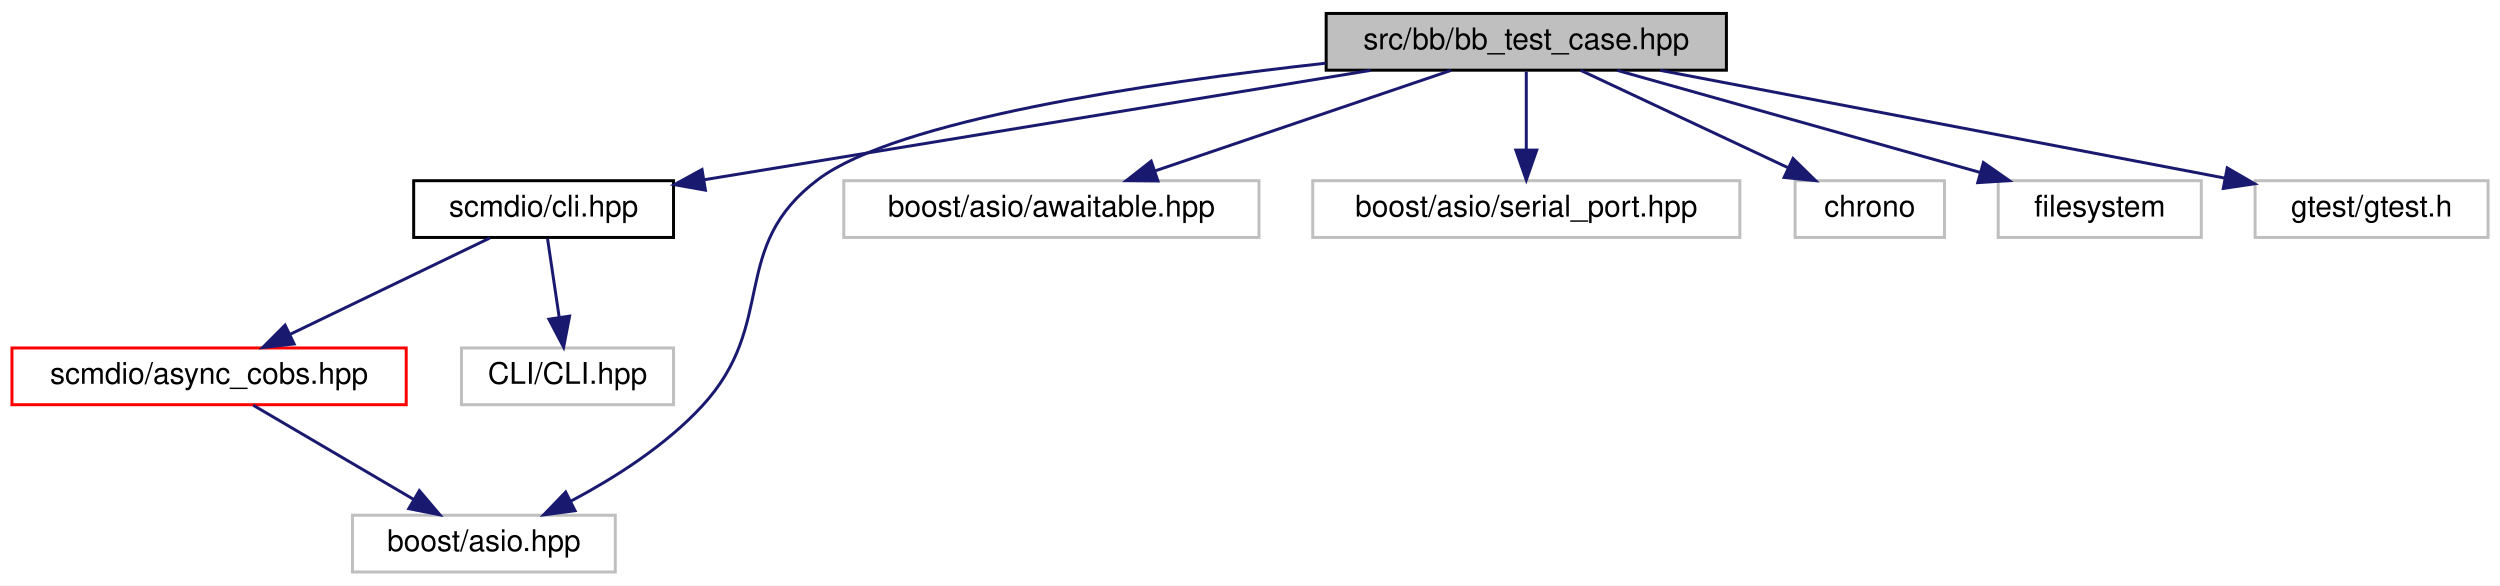
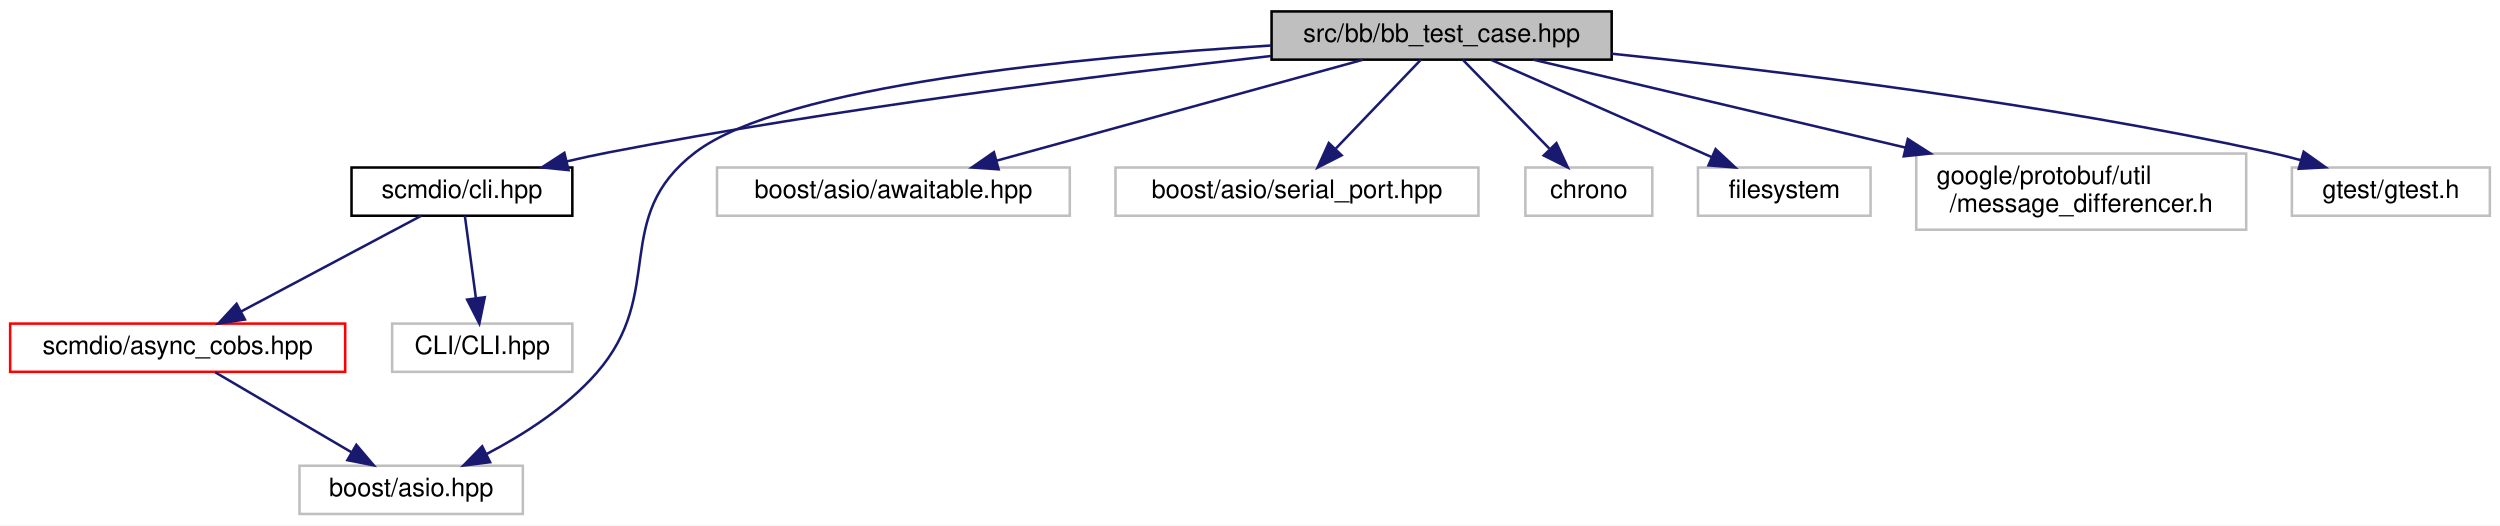
- <svg xmlns="http://www.w3.org/2000/svg" xmlns:xlink="http://www.w3.org/1999/xlink" width="837pt" height="196pt" viewBox="0.00 0.00 837.00 196.00">
-   <g id="graph0" class="graph" transform="scale(1 1) rotate(0) translate(4 192)">
-     <polygon fill="white" stroke="transparent" points="-4,4 -4,-192 833,-192 833,4 -4,4" />
+ <svg xmlns="http://www.w3.org/2000/svg" xmlns:xlink="http://www.w3.org/1999/xlink" width="985pt" height="207pt" viewBox="0.00 0.00 985.00 207.00">
+   <g id="graph0" class="graph" transform="scale(1 1) rotate(0) translate(4 203)">
+     <polygon fill="white" stroke="transparent" points="-4,4 -4,-203 981,-203 981,4 -4,4" />
    <g id="node1" class="node">
      <g id="a_node1">
        <a xlink:title=" ">
-           <polygon fill="#bfbfbf" stroke="black" points="440,-168.5 440,-187.5 574,-187.5 574,-168.5 440,-168.5" />
-           <text text-anchor="middle" x="507" y="-175.5" font-family="Helvetica,sans-Serif" font-size="10.00">src/bb/bb_test_case.hpp</text>
+           <polygon fill="#bfbfbf" stroke="black" points="497,-179.5 497,-198.5 631,-198.5 631,-179.5 497,-179.5" />
+           <text text-anchor="middle" x="564" y="-186.5" font-family="Helvetica,sans-Serif" font-size="10.00">src/bb/bb_test_case.hpp</text>
        </a>
      </g>
    </g>
    <g id="node2" class="node">
      <g id="a_node2">
        <a xlink:href="cli_8hpp.html" target="_top" xlink:title=" ">
-           <polygon fill="white" stroke="black" points="134.5,-112.5 134.5,-131.5 221.5,-131.5 221.5,-112.5 134.5,-112.5" />
-           <text text-anchor="middle" x="178" y="-119.5" font-family="Helvetica,sans-Serif" font-size="10.00">scmdio/cli.hpp</text>
+           <polygon fill="white" stroke="black" points="134.5,-118 134.5,-137 221.5,-137 221.5,-118 134.5,-118" />
+           <text text-anchor="middle" x="178" y="-125" font-family="Helvetica,sans-Serif" font-size="10.00">scmdio/cli.hpp</text>
        </a>
      </g>
    </g>
    <g id="edge1" class="edge">
-       <path fill="none" stroke="midnightblue" d="M454.87,-168.44C393.85,-158.43 293.33,-141.93 231.66,-131.81" />
-       <polygon fill="midnightblue" stroke="midnightblue" points="232.17,-128.34 221.74,-130.18 231.04,-135.25 232.17,-128.34" />
+       <path fill="none" stroke="midnightblue" d="M496.75,-180.94C430.2,-173.44 325.59,-160.29 236,-143 230.59,-141.96 224.92,-140.72 219.34,-139.42" />
+       <polygon fill="midnightblue" stroke="midnightblue" points="220.01,-135.98 209.47,-137.03 218.36,-142.78 220.01,-135.98" />
    </g>
    <g id="node4" class="node">
      <g id="a_node4">
        <a xlink:title=" ">
          <polygon fill="white" stroke="#bfbfbf" points="114,-0.5 114,-19.5 202,-19.5 202,-0.5 114,-0.5" />
          <text text-anchor="middle" x="158" y="-7.5" font-family="Helvetica,sans-Serif" font-size="10.00">boost/asio.hpp</text>
        </a>
      </g>
    </g>
    <g id="edge5" class="edge">
-       <path fill="none" stroke="midnightblue" d="M439.89,-170.85C379.5,-164.15 296.33,-151.69 270,-132 239.6,-109.26 256.77,-83.88 231,-56 218.73,-42.73 201.68,-31.92 187.14,-24.23" />
-       <polygon fill="midnightblue" stroke="midnightblue" points="188.53,-21.01 178.03,-19.63 185.38,-27.26 188.53,-21.01" />
+       <path fill="none" stroke="midnightblue" d="M496.91,-185.08C421.38,-180.54 304.67,-169.39 270,-143 236.28,-117.33 258.94,-87.86 231,-56 219.16,-42.5 202.28,-31.74 187.73,-24.12" />
+       <polygon fill="midnightblue" stroke="midnightblue" points="189.1,-20.89 178.59,-19.58 185.98,-27.16 189.1,-20.89" />
    </g>
    <g id="node6" class="node">
      <g id="a_node6">
        <a xlink:title=" ">
-           <polygon fill="white" stroke="#bfbfbf" points="278.5,-112.5 278.5,-131.5 417.5,-131.5 417.5,-112.5 278.5,-112.5" />
-           <text text-anchor="middle" x="348" y="-119.5" font-family="Helvetica,sans-Serif" font-size="10.00">boost/asio/awaitable.hpp</text>
+           <polygon fill="white" stroke="#bfbfbf" points="278.5,-118 278.5,-137 417.5,-137 417.5,-118 278.5,-118" />
+           <text text-anchor="middle" x="348" y="-125" font-family="Helvetica,sans-Serif" font-size="10.00">boost/asio/awaitable.hpp</text>
        </a>
      </g>
    </g>
    <g id="edge6" class="edge">
-       <path fill="none" stroke="midnightblue" d="M481.81,-168.44C455.06,-159.36 412.6,-144.94 382.69,-134.78" />
-       <polygon fill="midnightblue" stroke="midnightblue" points="383.67,-131.42 373.08,-131.52 381.42,-138.05 383.67,-131.42" />
+       <path fill="none" stroke="midnightblue" d="M533.05,-179.48C495.12,-169.03 430.72,-151.29 388.78,-139.73" />
+       <polygon fill="midnightblue" stroke="midnightblue" points="389.46,-136.29 378.89,-137.01 387.6,-143.04 389.46,-136.29" />
    </g>
    <g id="node7" class="node">
      <g id="a_node7">
        <a xlink:title=" ">
-           <polygon fill="white" stroke="#bfbfbf" points="435.5,-112.5 435.5,-131.5 578.5,-131.5 578.5,-112.5 435.5,-112.5" />
-           <text text-anchor="middle" x="507" y="-119.5" font-family="Helvetica,sans-Serif" font-size="10.00">boost/asio/serial_port.hpp</text>
+           <polygon fill="white" stroke="#bfbfbf" points="435.5,-118 435.5,-137 578.5,-137 578.5,-118 435.5,-118" />
+           <text text-anchor="middle" x="507" y="-125" font-family="Helvetica,sans-Serif" font-size="10.00">boost/asio/serial_port.hpp</text>
        </a>
      </g>
    </g>
    <g id="edge7" class="edge">
-       <path fill="none" stroke="midnightblue" d="M507,-168.08C507,-161.01 507,-150.86 507,-141.99" />
-       <polygon fill="midnightblue" stroke="midnightblue" points="510.5,-141.75 507,-131.75 503.5,-141.75 510.5,-141.75" />
+       <path fill="none" stroke="midnightblue" d="M555.83,-179.48C547.11,-170.37 533.1,-155.74 522.31,-144.48" />
+       <polygon fill="midnightblue" stroke="midnightblue" points="524.6,-141.81 515.15,-137.01 519.54,-146.65 524.6,-141.81" />
    </g>
    <g id="node8" class="node">
      <g id="a_node8">
        <a xlink:title=" ">
-           <polygon fill="white" stroke="#bfbfbf" points="597,-112.5 597,-131.5 647,-131.5 647,-112.5 597,-112.5" />
-           <text text-anchor="middle" x="622" y="-119.5" font-family="Helvetica,sans-Serif" font-size="10.00">chrono</text>
+           <polygon fill="white" stroke="#bfbfbf" points="597,-118 597,-137 647,-137 647,-118 597,-118" />
+           <text text-anchor="middle" x="622" y="-125" font-family="Helvetica,sans-Serif" font-size="10.00">chrono</text>
        </a>
      </g>
    </g>
    <g id="edge8" class="edge">
-       <path fill="none" stroke="midnightblue" d="M525.22,-168.44C543.9,-159.68 573.16,-145.94 594.62,-135.86" />
-       <polygon fill="midnightblue" stroke="midnightblue" points="596.3,-138.93 603.86,-131.52 593.32,-132.6 596.3,-138.93" />
+       <path fill="none" stroke="midnightblue" d="M572.31,-179.48C581.18,-170.37 595.45,-155.74 606.42,-144.48" />
+       <polygon fill="midnightblue" stroke="midnightblue" points="609.23,-146.61 613.71,-137.01 604.22,-141.73 609.23,-146.61" />
    </g>
    <g id="node9" class="node">
      <g id="a_node9">
        <a xlink:title=" ">
-           <polygon fill="white" stroke="#bfbfbf" points="665,-112.5 665,-131.5 733,-131.5 733,-112.5 665,-112.5" />
-           <text text-anchor="middle" x="699" y="-119.5" font-family="Helvetica,sans-Serif" font-size="10.00">filesystem</text>
+           <polygon fill="white" stroke="#bfbfbf" points="665,-118 665,-137 733,-137 733,-118 665,-118" />
+           <text text-anchor="middle" x="699" y="-125" font-family="Helvetica,sans-Serif" font-size="10.00">filesystem</text>
        </a>
      </g>
    </g>
    <g id="edge9" class="edge">
-       <path fill="none" stroke="midnightblue" d="M537.42,-168.44C570.28,-159.2 622.78,-144.44 658.97,-134.26" />
-       <polygon fill="midnightblue" stroke="midnightblue" points="660.04,-137.59 668.72,-131.52 658.15,-130.85 660.04,-137.59" />
+       <path fill="none" stroke="midnightblue" d="M583.34,-179.48C606.1,-169.45 644.09,-152.7 670.29,-141.15" />
+       <polygon fill="midnightblue" stroke="midnightblue" points="671.95,-144.24 679.69,-137.01 669.13,-137.84 671.95,-144.24" />
    </g>
    <g id="node10" class="node">
      <g id="a_node10">
        <a xlink:title=" ">
-           <polygon fill="white" stroke="#bfbfbf" points="751,-112.5 751,-131.5 829,-131.5 829,-112.5 751,-112.5" />
-           <text text-anchor="middle" x="790" y="-119.5" font-family="Helvetica,sans-Serif" font-size="10.00">gtest/gtest.h</text>
+           <polygon fill="white" stroke="#bfbfbf" points="751,-112.5 751,-142.5 881,-142.5 881,-112.5 751,-112.5" />
+           <text text-anchor="start" x="759" y="-130.5" font-family="Helvetica,sans-Serif" font-size="10.00">google/protobuf/util</text>
+           <text text-anchor="middle" x="816" y="-119.5" font-family="Helvetica,sans-Serif" font-size="10.00">/message_differencer.h</text>
        </a>
      </g>
    </g>
    <g id="edge10" class="edge">
-       <path fill="none" stroke="midnightblue" d="M551.84,-168.44C603.38,-158.61 687.69,-142.52 740.94,-132.36" />
-       <polygon fill="midnightblue" stroke="midnightblue" points="741.67,-135.79 750.84,-130.47 740.36,-128.91 741.67,-135.79" />
+       <path fill="none" stroke="midnightblue" d="M600.11,-179.48C638.22,-170.48 699.24,-156.07 746.7,-144.86" />
+       <polygon fill="midnightblue" stroke="midnightblue" points="747.68,-148.23 756.61,-142.52 746.07,-141.41 747.68,-148.23" />
+     </g>
+     <g id="node11" class="node">
+       <g id="a_node11">
+         <a xlink:title=" ">
+           <polygon fill="white" stroke="#bfbfbf" points="899,-118 899,-137 977,-137 977,-118 899,-118" />
+           <text text-anchor="middle" x="938" y="-125" font-family="Helvetica,sans-Serif" font-size="10.00">gtest/gtest.h</text>
+         </a>
+       </g>
+     </g>
+     <g id="edge11" class="edge">
+       <path fill="none" stroke="midnightblue" d="M631.03,-181.84C697.32,-175.02 801.39,-162.37 890,-143 894.11,-142.1 898.39,-141.02 902.61,-139.87" />
+       <polygon fill="midnightblue" stroke="midnightblue" points="903.65,-143.21 912.29,-137.07 901.71,-136.49 903.65,-143.21" />
    </g>
    <g id="node3" class="node">
      <g id="a_node3">
        <a xlink:href="async__cobs_8hpp.html" target="_top" xlink:title=" ">
          <polygon fill="white" stroke="red" points="0,-56.5 0,-75.5 132,-75.5 132,-56.5 0,-56.5" />
          <text text-anchor="middle" x="66" y="-63.5" font-family="Helvetica,sans-Serif" font-size="10.00">scmdio/async_cobs.hpp</text>
        </a>
      </g>
    </g>
    <g id="edge2" class="edge">
-       <path fill="none" stroke="midnightblue" d="M160.01,-112.32C141.96,-103.62 113.95,-90.12 93.2,-80.11" />
-       <polygon fill="midnightblue" stroke="midnightblue" points="94.48,-76.84 83.95,-75.65 91.44,-83.15 94.48,-76.84" />
+       <path fill="none" stroke="midnightblue" d="M161.95,-117.98C143.41,-108.12 112.66,-91.79 90.98,-80.27" />
+       <polygon fill="midnightblue" stroke="midnightblue" points="92.49,-77.11 82.02,-75.51 89.21,-83.29 92.49,-77.11" />
    </g>
    <g id="node5" class="node">
      <g id="a_node5">
        <a xlink:title=" ">
          <polygon fill="white" stroke="#bfbfbf" points="150.5,-56.5 150.5,-75.5 221.5,-75.5 221.5,-56.5 150.5,-56.5" />
          <text text-anchor="middle" x="186" y="-63.5" font-family="Helvetica,sans-Serif" font-size="10.00">CLI/CLI.hpp</text>
        </a>
      </g>
    </g>
    <g id="edge4" class="edge">
-       <path fill="none" stroke="midnightblue" d="M179.32,-112.08C180.38,-104.93 181.91,-94.64 183.23,-85.69" />
-       <polygon fill="midnightblue" stroke="midnightblue" points="186.7,-86.16 184.7,-75.75 179.78,-85.13 186.7,-86.16" />
+       <path fill="none" stroke="midnightblue" d="M179.15,-117.98C180.27,-109.58 182.04,-96.48 183.49,-85.66" />
+       <polygon fill="midnightblue" stroke="midnightblue" points="186.99,-85.89 184.86,-75.51 180.05,-84.95 186.99,-85.89" />
    </g>
    <g id="edge3" class="edge">
      <path fill="none" stroke="midnightblue" d="M80.78,-56.32C95.27,-47.82 117.57,-34.73 134.49,-24.8" />
      <polygon fill="midnightblue" stroke="midnightblue" points="136.4,-27.74 143.26,-19.65 132.86,-21.7 136.4,-27.74" />
    </g>
  </g>
</svg>
